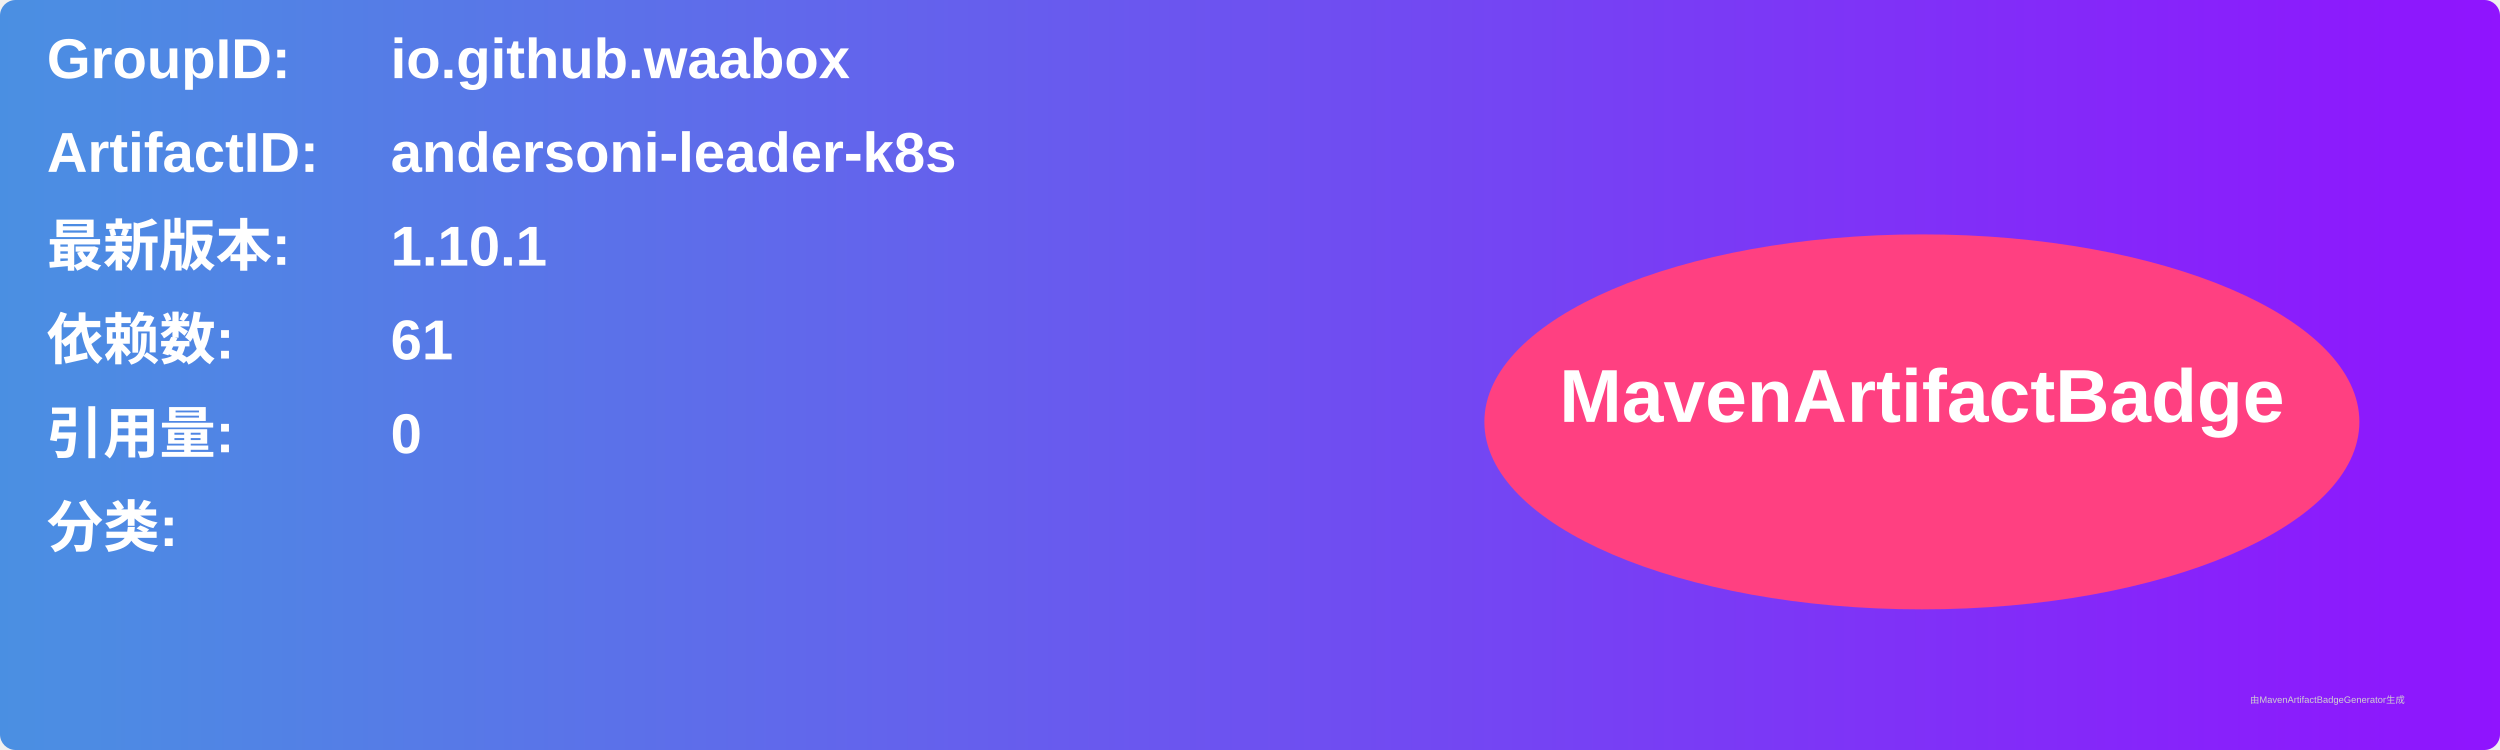
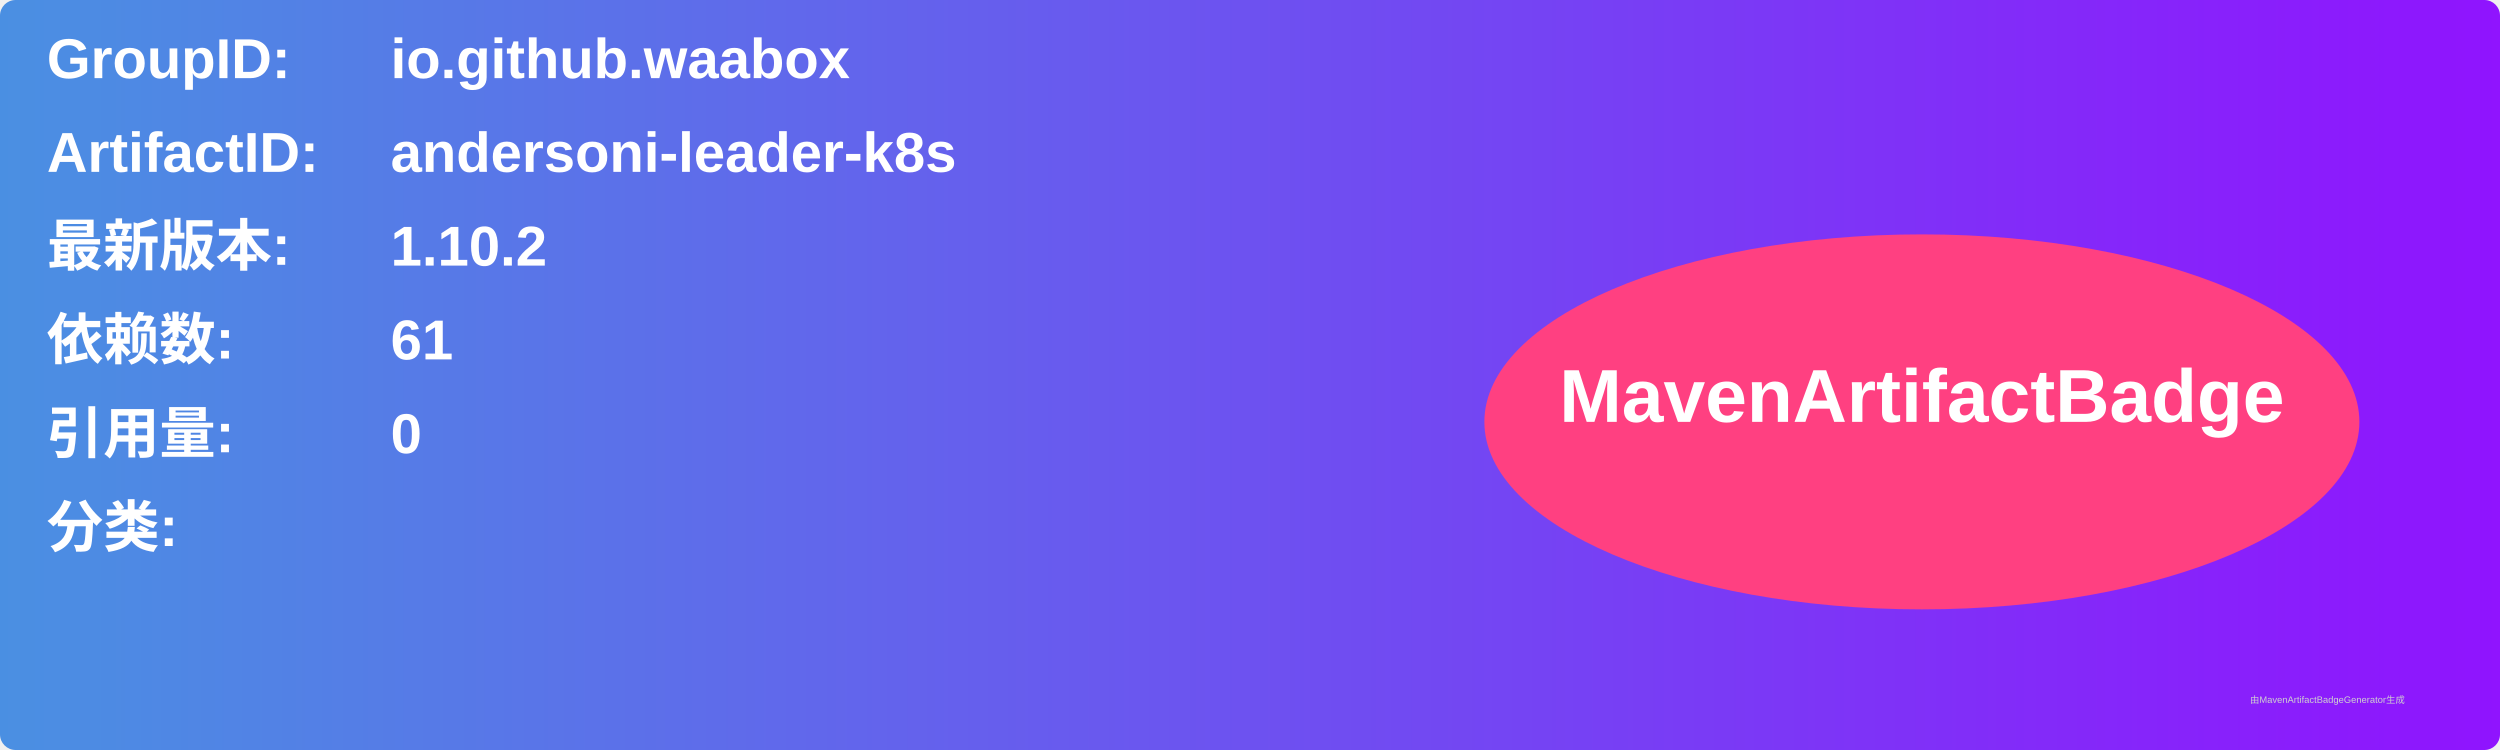
<svg xmlns="http://www.w3.org/2000/svg" width="800" height="240" viewBox="0 0 800 240">
  <linearGradient id="grad" x1="0%" y1="0%" x2="100%" y2="0%">
    <stop offset="0%" stop-color="#4a90e2" />
    <stop offset="100%" stop-color="#9013fe" />
  </linearGradient>
  <rect width="100%" height="100%" rx="5" ry="5" fill="url(#grad)" />
  <g transform="translate(15, 15)">
    <text x="0" y="10" font-family="Arial" font-size="18" fill="white" font-weight="bold" width="260">GroupID:</text>
    <text x="110" y="10" font-family="Arial" font-size="18" fill="white" font-weight="bold" width="460">io.github.waabox</text>
    <text x="0" y="40" font-family="Arial" font-size="18" fill="white" font-weight="bold" width="260">ArtifactID:</text>
    <text x="110" y="40" font-family="Arial" font-size="18" fill="white" font-weight="bold" width="460">andersoni-leader-k8s</text>
    <text x="0" y="70" font-family="Arial" font-size="18" fill="white" font-weight="bold">最新版本:</text>
    <text x="110" y="70" font-family="Arial" font-size="18" fill="white" font-weight="bold">
-       <tspan font-weight="bold">1.10.1</tspan>
+       <tspan font-weight="bold">1.10.2</tspan>
    </text>
    <text x="0" y="100" font-family="Arial" font-size="18" fill="white" font-weight="bold">依赖数: </text>
    <text x="110" y="100" font-family="Arial" font-size="18" fill="white">
      <tspan font-weight="bold">61</tspan>
    </text>
    <text x="0" y="130" font-family="Arial" font-size="18" fill="white" font-weight="bold">引用量: </text>
    <text x="110" y="130" font-family="Arial" font-size="18" fill="white">
      <tspan font-weight="bold">0</tspan>
    </text>
    <text x="0" y="160" font-family="Arial" font-size="18" fill="white" font-weight="bold">分类:</text>
    <text x="10" y="190" font-family="Arial" font-size="10" fill="white">
      <tspan font-weight="bold" />
    </text>
    <ellipse cx="600" cy="120" rx="140" ry="60" fill="#ff4081" />
    <text x="600" y="120" text-anchor="middle" font-family="Arial" font-size="24" fill="white" font-weight="bold">MavenArtifactBadge</text>
  </g>
  <text x="720" y="225" font-family="Arial" font-size="3" fill="#d0d0d0">由MavenArtifactBadgeGenerator生成</text>
</svg>
